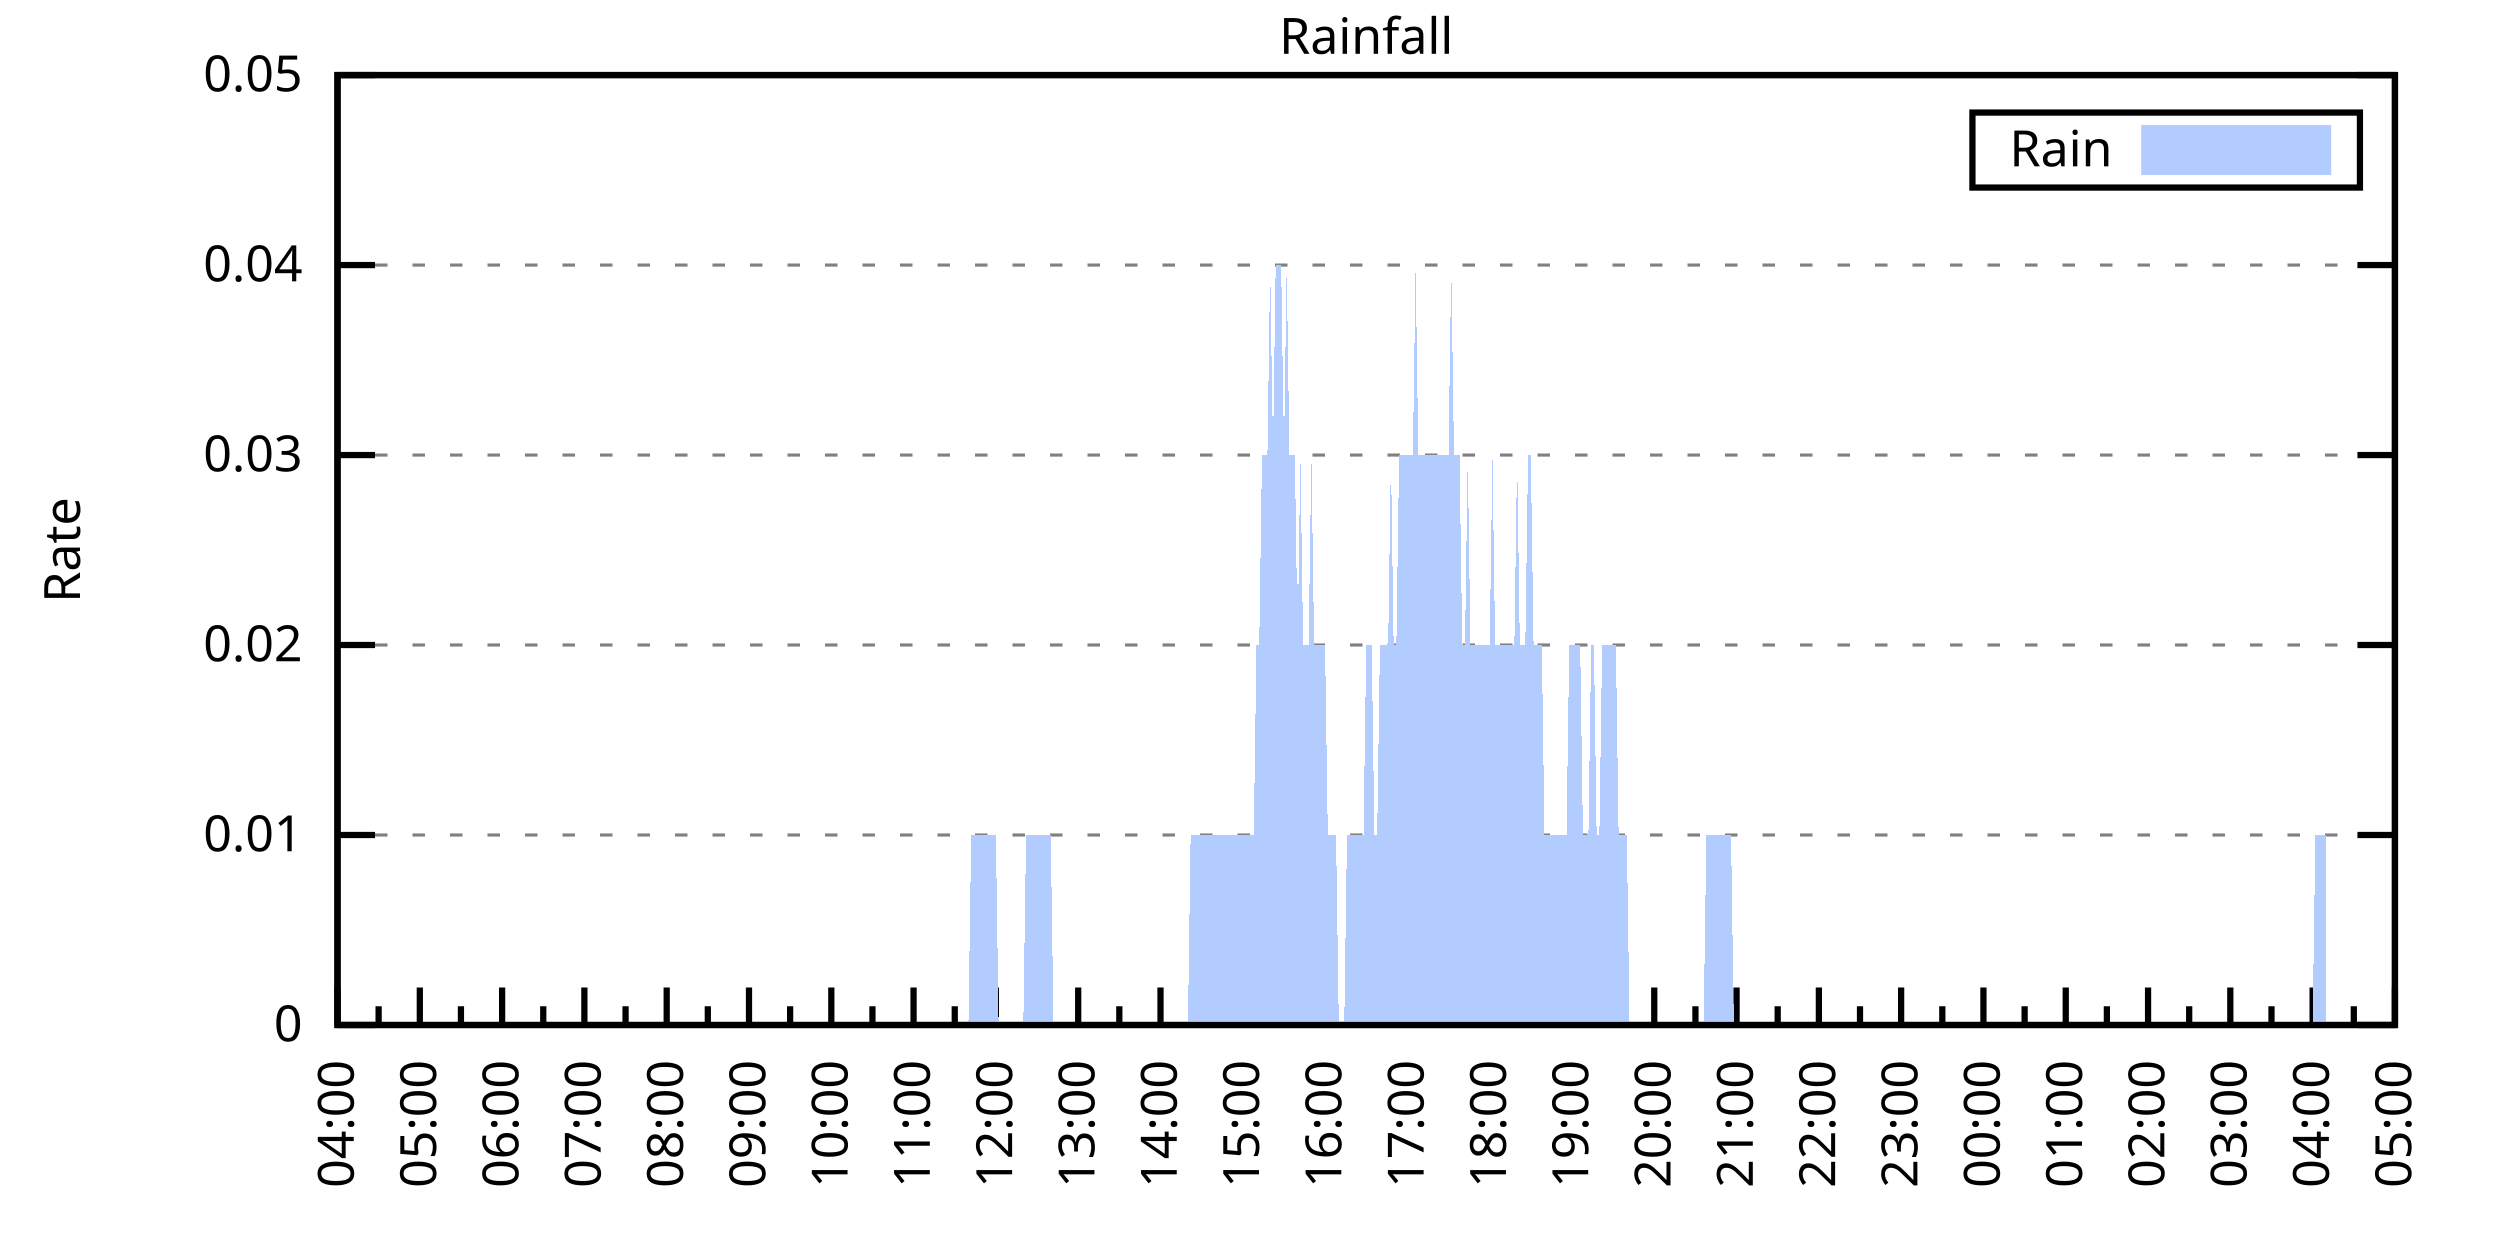
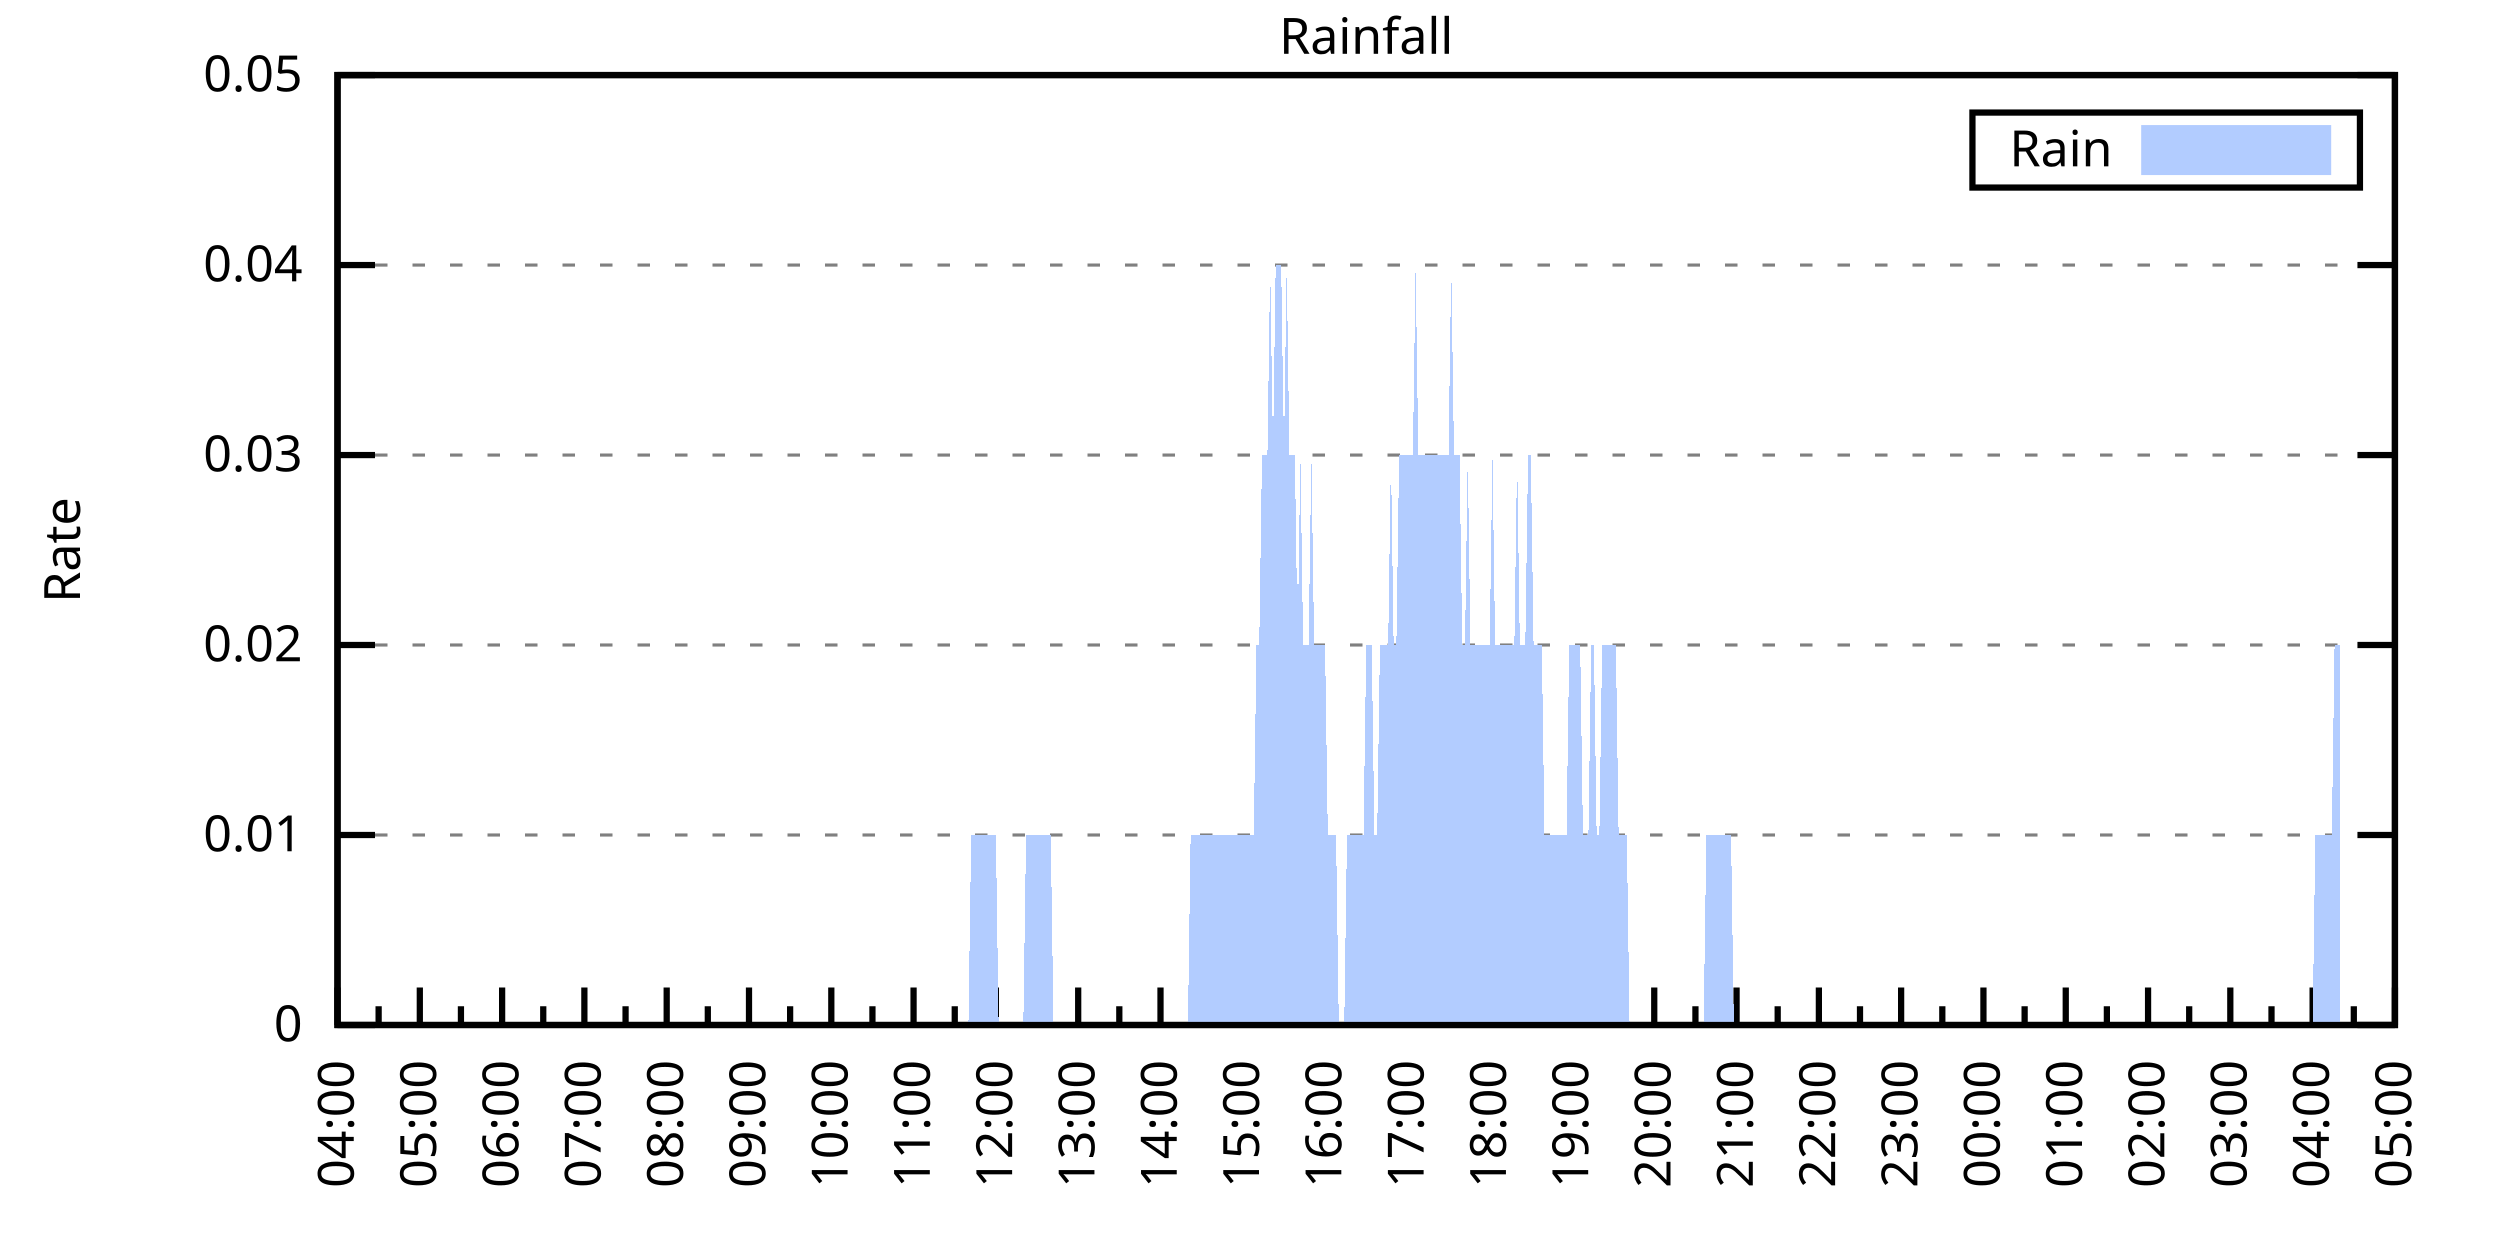
<svg xmlns="http://www.w3.org/2000/svg" xmlns:xlink="http://www.w3.org/1999/xlink" width="400" height="200" viewBox="0 0 400 200">
  <g id="gnuplot_canvas">
    <rect x="0" y="0" width="400" height="200" fill="none" />
    <defs>
      <circle id="gpDot" r="0.5" stroke-width="0.5" stroke="currentColor" />
      <path id="gpPt0" stroke-width="0.333" stroke="currentColor" d="M-1,0 h2 M0,-1 v2" />
      <path id="gpPt1" stroke-width="0.333" stroke="currentColor" d="M-1,-1 L1,1 M1,-1 L-1,1" />
      <path id="gpPt2" stroke-width="0.333" stroke="currentColor" d="M-1,0 L1,0 M0,-1 L0,1 M-1,-1 L1,1 M-1,1 L1,-1" />
      <rect id="gpPt3" stroke-width="0.333" stroke="currentColor" x="-1" y="-1" width="2" height="2" />
      <rect id="gpPt4" stroke-width="0.333" stroke="currentColor" fill="currentColor" x="-1" y="-1" width="2" height="2" />
      <circle id="gpPt5" stroke-width="0.333" stroke="currentColor" cx="0" cy="0" r="1" />
      <use xlink:href="#gpPt5" id="gpPt6" fill="currentColor" stroke="none" />
      <path id="gpPt7" stroke-width="0.333" stroke="currentColor" d="M0,-1.33 L-1.33,0.67 L1.33,0.67 z" />
      <use xlink:href="#gpPt7" id="gpPt8" fill="currentColor" stroke="none" />
      <use xlink:href="#gpPt7" id="gpPt9" stroke="currentColor" transform="rotate(180)" />
      <use xlink:href="#gpPt9" id="gpPt10" fill="currentColor" stroke="none" />
      <use xlink:href="#gpPt3" id="gpPt11" stroke="currentColor" transform="rotate(45)" />
      <use xlink:href="#gpPt11" id="gpPt12" fill="currentColor" stroke="none" />
      <path id="gpPt13" stroke-width="0.333" stroke="currentColor" d="M0,1.330 L1.265,0.411 L0.782,-1.067 L-0.782,-1.076 L-1.265,0.411 z" />
      <use xlink:href="#gpPt13" id="gpPt14" fill="currentColor" stroke="none" />
      <filter id="textbox" filterUnits="objectBoundingBox" x="0" y="0" height="1" width="1">
        <feFlood flood-color="white" flood-opacity="1" result="bgnd" />
        <feComposite in="SourceGraphic" in2="bgnd" operator="atop" />
      </filter>
      <filter id="greybox" filterUnits="objectBoundingBox" x="0" y="0" height="1" width="1">
        <feFlood flood-color="lightgrey" flood-opacity="1" result="grey" />
        <feComposite in="SourceGraphic" in2="grey" operator="atop" />
      </filter>
    </defs>
    <g fill="none" color="white" stroke="currentColor" stroke-width="1.00" stroke-linecap="butt" stroke-linejoin="miter">
</g>
    <g fill="none" color="black" stroke="currentColor" stroke-width="1.00" stroke-linecap="butt" stroke-linejoin="miter">
      <g stroke="none" shape-rendering="crispEdges">
        <polygon fill="rgb(255, 255, 255)" points="54.00,164.00 383.18,164.00 383.18,12.02 54.00,12.02 " />
      </g>
    </g>
    <g fill="none" color="black" stroke="currentColor" stroke-width="1.00" stroke-linecap="butt" stroke-linejoin="miter">
</g>
    <g fill="none" color="black" stroke="black" stroke-width="0.50" stroke-linecap="butt" stroke-linejoin="miter">
</g>
    <g fill="none" color="gray" stroke="currentColor" stroke-width="0.50" stroke-linecap="butt" stroke-linejoin="miter">
      <path stroke="gray" stroke-dasharray="2,4" class="gridline" d="M54.00,164.00 L383.19,164.00  " />
    </g>
    <g fill="none" color="gray" stroke="gray" stroke-width="1.00" stroke-linecap="butt" stroke-linejoin="miter">
</g>
    <g fill="none" color="black" stroke="currentColor" stroke-width="1.00" stroke-linecap="butt" stroke-linejoin="miter">
      <path stroke="black" d="M54.00,164.00 L60.00,164.00 M383.19,164.00 L377.19,164.00  " />
      <g transform="translate(48.40,166.60)" stroke="none" fill="black" font-family="Sans" font-size="8.00" text-anchor="end">
        <text>
          <tspan font-family="Sans"> 0</tspan>
        </text>
      </g>
    </g>
    <g fill="none" color="black" stroke="currentColor" stroke-width="1.00" stroke-linecap="butt" stroke-linejoin="miter">
</g>
    <g fill="none" color="black" stroke="black" stroke-width="0.50" stroke-linecap="butt" stroke-linejoin="miter">
</g>
    <g fill="none" color="gray" stroke="currentColor" stroke-width="0.50" stroke-linecap="butt" stroke-linejoin="miter">
      <path stroke="gray" stroke-dasharray="2,4" class="gridline" d="M54.00,133.60 L383.19,133.60  " />
    </g>
    <g fill="none" color="gray" stroke="gray" stroke-width="1.00" stroke-linecap="butt" stroke-linejoin="miter">
</g>
    <g fill="none" color="black" stroke="currentColor" stroke-width="1.00" stroke-linecap="butt" stroke-linejoin="miter">
      <path stroke="black" d="M54.00,133.60 L60.00,133.60 M383.19,133.60 L377.19,133.60  " />
      <g transform="translate(48.40,136.20)" stroke="none" fill="black" font-family="Sans" font-size="8.00" text-anchor="end">
        <text>
          <tspan font-family="Sans"> 0.01</tspan>
        </text>
      </g>
    </g>
    <g fill="none" color="black" stroke="currentColor" stroke-width="1.00" stroke-linecap="butt" stroke-linejoin="miter">
</g>
    <g fill="none" color="black" stroke="black" stroke-width="0.50" stroke-linecap="butt" stroke-linejoin="miter">
</g>
    <g fill="none" color="gray" stroke="currentColor" stroke-width="0.50" stroke-linecap="butt" stroke-linejoin="miter">
      <path stroke="gray" stroke-dasharray="2,4" class="gridline" d="M54.00,103.20 L383.19,103.20  " />
    </g>
    <g fill="none" color="gray" stroke="gray" stroke-width="1.00" stroke-linecap="butt" stroke-linejoin="miter">
</g>
    <g fill="none" color="black" stroke="currentColor" stroke-width="1.00" stroke-linecap="butt" stroke-linejoin="miter">
      <path stroke="black" d="M54.00,103.20 L60.00,103.20 M383.19,103.20 L377.19,103.20  " />
      <g transform="translate(48.40,105.80)" stroke="none" fill="black" font-family="Sans" font-size="8.00" text-anchor="end">
        <text>
          <tspan font-family="Sans"> 0.02</tspan>
        </text>
      </g>
    </g>
    <g fill="none" color="black" stroke="currentColor" stroke-width="1.00" stroke-linecap="butt" stroke-linejoin="miter">
</g>
    <g fill="none" color="black" stroke="black" stroke-width="0.50" stroke-linecap="butt" stroke-linejoin="miter">
</g>
    <g fill="none" color="gray" stroke="currentColor" stroke-width="0.50" stroke-linecap="butt" stroke-linejoin="miter">
      <path stroke="gray" stroke-dasharray="2,4" class="gridline" d="M54.00,72.81 L383.19,72.81  " />
    </g>
    <g fill="none" color="gray" stroke="gray" stroke-width="1.00" stroke-linecap="butt" stroke-linejoin="miter">
</g>
    <g fill="none" color="black" stroke="currentColor" stroke-width="1.00" stroke-linecap="butt" stroke-linejoin="miter">
      <path stroke="black" d="M54.00,72.81 L60.00,72.81 M383.19,72.81 L377.19,72.81  " />
      <g transform="translate(48.40,75.41)" stroke="none" fill="black" font-family="Sans" font-size="8.00" text-anchor="end">
        <text>
          <tspan font-family="Sans"> 0.03</tspan>
        </text>
      </g>
    </g>
    <g fill="none" color="black" stroke="currentColor" stroke-width="1.00" stroke-linecap="butt" stroke-linejoin="miter">
</g>
    <g fill="none" color="black" stroke="black" stroke-width="0.50" stroke-linecap="butt" stroke-linejoin="miter">
</g>
    <g fill="none" color="gray" stroke="currentColor" stroke-width="0.50" stroke-linecap="butt" stroke-linejoin="miter">
      <path stroke="gray" stroke-dasharray="2,4" class="gridline" d="M54.00,42.41 L383.19,42.41  " />
    </g>
    <g fill="none" color="gray" stroke="gray" stroke-width="1.00" stroke-linecap="butt" stroke-linejoin="miter">
</g>
    <g fill="none" color="black" stroke="currentColor" stroke-width="1.00" stroke-linecap="butt" stroke-linejoin="miter">
      <path stroke="black" d="M54.00,42.41 L60.00,42.41 M383.19,42.41 L377.19,42.41  " />
      <g transform="translate(48.40,45.01)" stroke="none" fill="black" font-family="Sans" font-size="8.00" text-anchor="end">
        <text>
          <tspan font-family="Sans"> 0.04</tspan>
        </text>
      </g>
    </g>
    <g fill="none" color="black" stroke="currentColor" stroke-width="1.00" stroke-linecap="butt" stroke-linejoin="miter">
</g>
    <g fill="none" color="black" stroke="black" stroke-width="0.50" stroke-linecap="butt" stroke-linejoin="miter">
</g>
    <g fill="none" color="gray" stroke="currentColor" stroke-width="0.50" stroke-linecap="butt" stroke-linejoin="miter">
      <path stroke="gray" stroke-dasharray="2,4" class="gridline" d="M54.00,12.01 L383.19,12.01  " />
    </g>
    <g fill="none" color="gray" stroke="gray" stroke-width="1.00" stroke-linecap="butt" stroke-linejoin="miter">
</g>
    <g fill="none" color="black" stroke="currentColor" stroke-width="1.00" stroke-linecap="butt" stroke-linejoin="miter">
      <path stroke="black" d="M54.00,12.01 L60.00,12.01 M383.19,12.01 L377.19,12.01  " />
      <g transform="translate(48.40,14.61)" stroke="none" fill="black" font-family="Sans" font-size="8.00" text-anchor="end">
        <text>
          <tspan font-family="Sans"> 0.05</tspan>
        </text>
      </g>
    </g>
    <g fill="none" color="black" stroke="currentColor" stroke-width="1.00" stroke-linecap="butt" stroke-linejoin="miter">
      <path stroke="black" d="M54.00,164.00 L54.00,158.00  " />
      <g transform="translate(56.60,169.60) rotate(270)" stroke="none" fill="black" font-family="Sans" font-size="8.00" text-anchor="end">
        <text>
          <tspan font-family="Sans">04:00</tspan>
        </text>
      </g>
    </g>
    <g fill="none" color="black" stroke="currentColor" stroke-width="1.00" stroke-linecap="butt" stroke-linejoin="miter">
      <path stroke="black" d="M60.58,164.00 L60.58,161.00 M67.17,164.00 L67.17,158.00  " />
      <g transform="translate(69.77,169.60) rotate(270)" stroke="none" fill="black" font-family="Sans" font-size="8.00" text-anchor="end">
        <text>
          <tspan font-family="Sans">05:00</tspan>
        </text>
      </g>
    </g>
    <g fill="none" color="black" stroke="currentColor" stroke-width="1.00" stroke-linecap="butt" stroke-linejoin="miter">
      <path stroke="black" d="M73.75,164.00 L73.75,161.00 M80.34,164.00 L80.34,158.00  " />
      <g transform="translate(82.94,169.60) rotate(270)" stroke="none" fill="black" font-family="Sans" font-size="8.00" text-anchor="end">
        <text>
          <tspan font-family="Sans">06:00</tspan>
        </text>
      </g>
    </g>
    <g fill="none" color="black" stroke="currentColor" stroke-width="1.00" stroke-linecap="butt" stroke-linejoin="miter">
      <path stroke="black" d="M86.92,164.00 L86.92,161.00 M93.50,164.00 L93.50,158.00  " />
      <g transform="translate(96.10,169.60) rotate(270)" stroke="none" fill="black" font-family="Sans" font-size="8.00" text-anchor="end">
        <text>
          <tspan font-family="Sans">07:00</tspan>
        </text>
      </g>
    </g>
    <g fill="none" color="black" stroke="currentColor" stroke-width="1.00" stroke-linecap="butt" stroke-linejoin="miter">
      <path stroke="black" d="M100.09,164.00 L100.09,161.00 M106.67,164.00 L106.67,158.00  " />
      <g transform="translate(109.27,169.60) rotate(270)" stroke="none" fill="black" font-family="Sans" font-size="8.00" text-anchor="end">
        <text>
          <tspan font-family="Sans">08:00</tspan>
        </text>
      </g>
    </g>
    <g fill="none" color="black" stroke="currentColor" stroke-width="1.00" stroke-linecap="butt" stroke-linejoin="miter">
      <path stroke="black" d="M113.25,164.00 L113.25,161.00 M119.84,164.00 L119.84,158.00  " />
      <g transform="translate(122.44,169.60) rotate(270)" stroke="none" fill="black" font-family="Sans" font-size="8.00" text-anchor="end">
        <text>
          <tspan font-family="Sans">09:00</tspan>
        </text>
      </g>
    </g>
    <g fill="none" color="black" stroke="currentColor" stroke-width="1.00" stroke-linecap="butt" stroke-linejoin="miter">
      <path stroke="black" d="M126.42,164.00 L126.42,161.00 M133.01,164.00 L133.01,158.00  " />
      <g transform="translate(135.61,169.60) rotate(270)" stroke="none" fill="black" font-family="Sans" font-size="8.00" text-anchor="end">
        <text>
          <tspan font-family="Sans">10:00</tspan>
        </text>
      </g>
    </g>
    <g fill="none" color="black" stroke="currentColor" stroke-width="1.00" stroke-linecap="butt" stroke-linejoin="miter">
      <path stroke="black" d="M139.59,164.00 L139.59,161.00 M146.17,164.00 L146.17,158.00  " />
      <g transform="translate(148.77,169.60) rotate(270)" stroke="none" fill="black" font-family="Sans" font-size="8.00" text-anchor="end">
        <text>
          <tspan font-family="Sans">11:00</tspan>
        </text>
      </g>
    </g>
    <g fill="none" color="black" stroke="currentColor" stroke-width="1.00" stroke-linecap="butt" stroke-linejoin="miter">
      <path stroke="black" d="M152.76,164.00 L152.76,161.00 M159.34,164.00 L159.34,158.00  " />
      <g transform="translate(161.94,169.60) rotate(270)" stroke="none" fill="black" font-family="Sans" font-size="8.00" text-anchor="end">
        <text>
          <tspan font-family="Sans">12:00</tspan>
        </text>
      </g>
    </g>
    <g fill="none" color="black" stroke="currentColor" stroke-width="1.00" stroke-linecap="butt" stroke-linejoin="miter">
      <path stroke="black" d="M165.92,164.00 L165.92,161.00 M172.51,164.00 L172.51,158.00  " />
      <g transform="translate(175.11,169.60) rotate(270)" stroke="none" fill="black" font-family="Sans" font-size="8.00" text-anchor="end">
        <text>
          <tspan font-family="Sans">13:00</tspan>
        </text>
      </g>
    </g>
    <g fill="none" color="black" stroke="currentColor" stroke-width="1.00" stroke-linecap="butt" stroke-linejoin="miter">
      <path stroke="black" d="M179.09,164.00 L179.09,161.00 M185.68,164.00 L185.68,158.00  " />
      <g transform="translate(188.28,169.60) rotate(270)" stroke="none" fill="black" font-family="Sans" font-size="8.00" text-anchor="end">
        <text>
          <tspan font-family="Sans">14:00</tspan>
        </text>
      </g>
    </g>
    <g fill="none" color="black" stroke="currentColor" stroke-width="1.00" stroke-linecap="butt" stroke-linejoin="miter">
      <path stroke="black" d="M192.26,164.00 L192.26,161.00 M198.84,164.00 L198.84,158.00  " />
      <g transform="translate(201.44,169.60) rotate(270)" stroke="none" fill="black" font-family="Sans" font-size="8.00" text-anchor="end">
        <text>
          <tspan font-family="Sans">15:00</tspan>
        </text>
      </g>
    </g>
    <g fill="none" color="black" stroke="currentColor" stroke-width="1.00" stroke-linecap="butt" stroke-linejoin="miter">
      <path stroke="black" d="M205.43,164.00 L205.43,161.00 M212.01,164.00 L212.01,158.00  " />
      <g transform="translate(214.61,169.60) rotate(270)" stroke="none" fill="black" font-family="Sans" font-size="8.00" text-anchor="end">
        <text>
          <tspan font-family="Sans">16:00</tspan>
        </text>
      </g>
    </g>
    <g fill="none" color="black" stroke="currentColor" stroke-width="1.00" stroke-linecap="butt" stroke-linejoin="miter">
      <path stroke="black" d="M218.60,164.00 L218.60,161.00 M225.18,164.00 L225.18,158.00  " />
      <g transform="translate(227.78,169.60) rotate(270)" stroke="none" fill="black" font-family="Sans" font-size="8.00" text-anchor="end">
        <text>
          <tspan font-family="Sans">17:00</tspan>
        </text>
      </g>
    </g>
    <g fill="none" color="black" stroke="currentColor" stroke-width="1.00" stroke-linecap="butt" stroke-linejoin="miter">
      <path stroke="black" d="M231.76,164.00 L231.76,161.00 M238.35,164.00 L238.35,158.00  " />
      <g transform="translate(240.95,169.60) rotate(270)" stroke="none" fill="black" font-family="Sans" font-size="8.00" text-anchor="end">
        <text>
          <tspan font-family="Sans">18:00</tspan>
        </text>
      </g>
    </g>
    <g fill="none" color="black" stroke="currentColor" stroke-width="1.00" stroke-linecap="butt" stroke-linejoin="miter">
      <path stroke="black" d="M244.93,164.00 L244.93,161.00 M251.51,164.00 L251.51,158.00  " />
      <g transform="translate(254.11,169.60) rotate(270)" stroke="none" fill="black" font-family="Sans" font-size="8.00" text-anchor="end">
        <text>
          <tspan font-family="Sans">19:00</tspan>
        </text>
      </g>
    </g>
    <g fill="none" color="black" stroke="currentColor" stroke-width="1.00" stroke-linecap="butt" stroke-linejoin="miter">
      <path stroke="black" d="M258.10,164.00 L258.10,161.00 M264.68,164.00 L264.68,158.00  " />
      <g transform="translate(267.28,169.60) rotate(270)" stroke="none" fill="black" font-family="Sans" font-size="8.00" text-anchor="end">
        <text>
          <tspan font-family="Sans">20:00</tspan>
        </text>
      </g>
    </g>
    <g fill="none" color="black" stroke="currentColor" stroke-width="1.00" stroke-linecap="butt" stroke-linejoin="miter">
      <path stroke="black" d="M271.27,164.00 L271.27,161.00 M277.85,164.00 L277.85,158.00  " />
      <g transform="translate(280.45,169.60) rotate(270)" stroke="none" fill="black" font-family="Sans" font-size="8.00" text-anchor="end">
        <text>
          <tspan font-family="Sans">21:00</tspan>
        </text>
      </g>
    </g>
    <g fill="none" color="black" stroke="currentColor" stroke-width="1.00" stroke-linecap="butt" stroke-linejoin="miter">
      <path stroke="black" d="M284.43,164.00 L284.43,161.00 M291.02,164.00 L291.02,158.00  " />
      <g transform="translate(293.62,169.60) rotate(270)" stroke="none" fill="black" font-family="Sans" font-size="8.00" text-anchor="end">
        <text>
          <tspan font-family="Sans">22:00</tspan>
        </text>
      </g>
    </g>
    <g fill="none" color="black" stroke="currentColor" stroke-width="1.00" stroke-linecap="butt" stroke-linejoin="miter">
      <path stroke="black" d="M297.60,164.00 L297.60,161.00 M304.18,164.00 L304.18,158.00  " />
      <g transform="translate(306.78,169.60) rotate(270)" stroke="none" fill="black" font-family="Sans" font-size="8.00" text-anchor="end">
        <text>
          <tspan font-family="Sans">23:00</tspan>
        </text>
      </g>
    </g>
    <g fill="none" color="black" stroke="currentColor" stroke-width="1.00" stroke-linecap="butt" stroke-linejoin="miter">
      <path stroke="black" d="M310.77,164.00 L310.77,161.00 M317.35,164.00 L317.35,158.00  " />
      <g transform="translate(319.95,169.60) rotate(270)" stroke="none" fill="black" font-family="Sans" font-size="8.00" text-anchor="end">
        <text>
          <tspan font-family="Sans">00:00</tspan>
        </text>
      </g>
    </g>
    <g fill="none" color="black" stroke="currentColor" stroke-width="1.00" stroke-linecap="butt" stroke-linejoin="miter">
      <path stroke="black" d="M323.94,164.00 L323.94,161.00 M330.52,164.00 L330.52,158.00  " />
      <g transform="translate(333.12,169.60) rotate(270)" stroke="none" fill="black" font-family="Sans" font-size="8.00" text-anchor="end">
        <text>
          <tspan font-family="Sans">01:00</tspan>
        </text>
      </g>
    </g>
    <g fill="none" color="black" stroke="currentColor" stroke-width="1.00" stroke-linecap="butt" stroke-linejoin="miter">
      <path stroke="black" d="M337.10,164.00 L337.10,161.00 M343.69,164.00 L343.69,158.00  " />
      <g transform="translate(346.29,169.60) rotate(270)" stroke="none" fill="black" font-family="Sans" font-size="8.00" text-anchor="end">
        <text>
          <tspan font-family="Sans">02:00</tspan>
        </text>
      </g>
    </g>
    <g fill="none" color="black" stroke="currentColor" stroke-width="1.00" stroke-linecap="butt" stroke-linejoin="miter">
      <path stroke="black" d="M350.27,164.00 L350.27,161.00 M356.85,164.00 L356.85,158.00  " />
      <g transform="translate(359.45,169.60) rotate(270)" stroke="none" fill="black" font-family="Sans" font-size="8.00" text-anchor="end">
        <text>
          <tspan font-family="Sans">03:00</tspan>
        </text>
      </g>
    </g>
    <g fill="none" color="black" stroke="currentColor" stroke-width="1.00" stroke-linecap="butt" stroke-linejoin="miter">
      <path stroke="black" d="M363.44,164.00 L363.44,161.00 M370.02,164.00 L370.02,158.00  " />
      <g transform="translate(372.62,169.60) rotate(270)" stroke="none" fill="black" font-family="Sans" font-size="8.00" text-anchor="end">
        <text>
          <tspan font-family="Sans">04:00</tspan>
        </text>
      </g>
    </g>
    <g fill="none" color="black" stroke="currentColor" stroke-width="1.00" stroke-linecap="butt" stroke-linejoin="miter">
      <path stroke="black" d="M376.61,164.00 L376.61,161.00 M383.19,164.00 L383.19,158.00  " />
      <g transform="translate(385.79,169.60) rotate(270)" stroke="none" fill="black" font-family="Sans" font-size="8.00" text-anchor="end">
        <text>
          <tspan font-family="Sans">05:00</tspan>
        </text>
      </g>
    </g>
    <g fill="none" color="black" stroke="currentColor" stroke-width="1.00" stroke-linecap="butt" stroke-linejoin="miter">
</g>
    <g fill="none" color="black" stroke="currentColor" stroke-width="1.00" stroke-linecap="butt" stroke-linejoin="miter">
      <path stroke="black" d="M54.00,12.01 L54.00,164.00 L383.19,164.00 L383.19,12.01 L54.00,12.01 Z  " />
    </g>
    <g fill="none" color="black" stroke="currentColor" stroke-width="1.00" stroke-linecap="butt" stroke-linejoin="miter">
      <g transform="translate(12.80,88.01) rotate(270)" stroke="none" fill="black" font-family="Sans" font-size="8.00" text-anchor="middle">
        <text>
          <tspan font-family="Sans">Rate</tspan>
        </text>
      </g>
    </g>
    <g fill="none" color="black" stroke="currentColor" stroke-width="1.00" stroke-linecap="butt" stroke-linejoin="miter">
</g>
    <g fill="none" color="black" stroke="currentColor" stroke-width="1.00" stroke-linecap="butt" stroke-linejoin="miter">
      <path stroke="black" d="M315.59,30.01 L315.59,18.01 L377.59,18.01 L377.59,30.01 L315.59,30.01 Z  " />
    </g>
    <g id="Rainfall_plot_1">
      <g fill="none" color="white" stroke="black" stroke-width="2.00" stroke-linecap="butt" stroke-linejoin="miter">
</g>
      <g fill="none" color="black" stroke="currentColor" stroke-width="2.00" stroke-linecap="butt" stroke-linejoin="miter">
        <g transform="translate(337.99,26.61)" stroke="none" fill="black" font-family="Sans" font-size="8.00" text-anchor="end">
          <text>
            <tspan font-family="Sans">Rain</tspan>
          </text>
        </g>
      </g>
      <g fill="none" color="black" stroke="currentColor" stroke-width="2.00" stroke-linecap="butt" stroke-linejoin="miter">
        <g stroke="none" shape-rendering="crispEdges">
          <polygon fill="rgb(178, 204, 255)" points="343.59,27.01 371.99,27.01 371.99,21.01 343.59,21.01 " />
        </g>
        <path stroke="rgb(178, 204, 255)" d="M343.59,27.01 L371.99,27.01 L371.99,21.01 L343.59,21.01 L343.59,27.01 Z  " />
      </g>
      <g fill="none" color="black" stroke="currentColor" stroke-width="2.00" stroke-linecap="butt" stroke-linejoin="miter">
        <g stroke="none" shape-rendering="crispEdges">
-           <polygon fill="rgb(178, 204, 255)" points="56.63,164.00 57.07,164.00 57.51,164.00 57.95,164.00 58.39,164.00 58.83,164.00 59.27,164.00 59.71,164.00 60.14,164.00 60.58,164.00 61.02,164.00 61.46,164.00 61.90,164.00 62.34,164.00 62.78,164.00 63.22,164.00 63.66,164.00 64.10,164.00 64.53,164.00 64.97,164.00 65.41,164.00 65.85,164.00 66.29,164.00 66.73,164.00 67.17,164.00 67.61,164.00 68.05,164.00 68.48,164.00 68.92,164.00 69.36,164.00 69.80,164.00 70.24,164.00 70.68,164.00 71.12,164.00 71.56,164.00 72.00,164.00 72.43,164.00 72.87,164.00 73.31,164.00 73.75,164.00 74.19,164.00 74.63,164.00 75.07,164.00 75.51,164.00 75.95,164.00 76.38,164.00 76.82,164.00 77.26,164.00 77.70,164.00 78.14,164.00 78.58,164.00 79.02,164.00 79.46,164.00 79.90,164.00 80.34,164.00 80.77,164.00 81.21,164.00 81.65,164.00 82.09,164.00 82.53,164.00 82.97,164.00 83.41,164.00 83.85,164.00 84.29,164.00 84.72,164.00 85.16,164.00 85.60,164.00 86.04,164.00 86.48,164.00 86.92,164.00 87.36,164.00 87.80,164.00 88.24,164.00 88.67,164.00 89.11,164.00 89.55,164.00 89.99,164.00 90.43,164.00 90.87,164.00 91.31,164.00 91.75,164.00 92.19,164.00 92.62,164.00 93.06,164.00 93.50,164.00 93.94,164.00 94.38,164.00 94.82,164.00 95.26,164.00 95.70,164.00 96.14,164.00 96.58,164.00 97.01,164.00 97.45,164.00 97.89,164.00 98.33,164.00 98.77,164.00 99.21,164.00 99.65,164.00 100.09,164.00 100.53,164.00 100.96,164.00 101.40,164.00 101.84,164.00 102.28,164.00 102.72,164.00 103.16,164.00 103.60,164.00 104.04,164.00 104.48,164.00 104.91,164.00 105.35,164.00 105.79,164.00 106.23,164.00 106.67,164.00 107.11,164.00 107.55,164.00 107.99,164.00 108.43,164.00 108.87,164.00 109.30,164.00 109.74,164.00 110.18,164.00 110.62,164.00 111.06,164.00 111.50,164.00 111.94,164.00 112.38,164.00 112.82,164.00 113.25,164.00 113.69,164.00 114.13,164.00 114.57,164.00 115.01,164.00 115.45,164.00 115.89,164.00 116.33,164.00 116.77,164.00 117.20,164.00 117.64,164.00 118.08,164.00 118.52,164.00 118.96,164.00 119.40,164.00 119.84,164.00 120.28,164.00 120.72,164.00 121.15,164.00 121.59,164.00 122.03,164.00 122.47,164.00 122.91,164.00 123.35,164.00 123.79,164.00 124.23,164.00 124.67,164.00 125.11,164.00 125.54,164.00 125.98,164.00 126.42,164.00 126.86,164.00 127.30,164.00 127.74,164.00 128.18,164.00 128.62,164.00 129.06,164.00 129.49,164.00 129.93,164.00 130.37,164.00 130.81,164.00 131.25,164.00 131.69,164.00 132.13,164.00 132.57,164.00 133.01,164.00 133.44,164.00 133.88,164.00 134.32,164.00 134.76,164.00 135.20,164.00 135.64,164.00 136.08,164.00 136.52,164.00 136.96,164.00 137.39,164.00 137.83,164.00 138.27,164.00 138.71,164.00 139.15,164.00 139.59,164.00 140.03,164.00 140.47,164.00 140.91,164.00 141.35,164.00 141.78,164.00 142.22,164.00 142.66,164.00 143.10,164.00 143.54,164.00 143.98,164.00 144.42,164.00 144.86,164.00 145.30,164.00 145.73,164.00 146.17,164.00 146.61,164.00 147.05,164.00 147.49,164.00 147.93,164.00 148.37,164.00 148.81,164.00 149.25,164.00 149.68,164.00 150.12,164.00 150.56,164.00 151.00,164.00 151.44,164.00 151.88,164.00 152.32,164.00 152.76,164.00 153.20,164.00 153.63,164.00 154.07,164.00 154.51,164.00 154.95,164.00 155.39,133.60 155.83,133.60 156.27,133.60 156.71,133.60 157.15,133.60 157.59,133.60 158.02,133.60 158.46,133.60 158.90,133.60 159.34,133.60 159.78,164.00 160.22,164.00 160.66,164.00 161.10,164.00 161.54,164.00 161.97,164.00 162.41,164.00 162.85,164.00 163.29,164.00 163.73,164.00 164.17,133.60 164.61,133.60 165.05,133.60 165.49,133.60 165.92,133.60 166.36,133.60 166.80,133.60 167.24,133.60 167.68,133.60 168.12,133.60 168.56,164.00 169.00,164.00 169.44,164.00 169.87,164.00 170.31,164.00 170.75,164.00 171.19,164.00 171.63,164.00 172.07,164.00 172.51,164.00 172.95,164.00 173.39,164.00 173.83,164.00 174.26,164.00 174.70,164.00 175.14,164.00 175.58,164.00 176.02,164.00 176.46,164.00 176.90,164.00 177.34,164.00 177.78,164.00 178.21,164.00 178.65,164.00 179.09,164.00 179.53,164.00 179.97,164.00 180.41,164.00 180.85,164.00 181.29,164.00 181.73,164.00 182.16,164.00 182.60,164.00 183.04,164.00 183.48,164.00 183.92,164.00 184.36,164.00 184.80,164.00 185.24,164.00 185.68,164.00 186.11,164.00 186.55,164.00 186.99,164.00 187.43,164.00 187.87,164.00 188.31,164.00 188.75,164.00 189.19,164.00 189.63,164.00 190.07,164.00 190.50,133.60 190.94,133.60 191.38,133.60 191.82,133.60 192.26,133.60 192.70,133.60 193.14,133.60 193.58,133.60 194.02,133.60 194.45,133.60 194.89,133.60 195.33,133.60 195.77,133.60 196.21,133.60 196.65,133.60 197.09,133.60 197.53,133.60 197.97,133.60 198.40,133.60 198.84,133.60 199.28,133.60 199.72,133.60 200.16,133.60 200.60,133.60 201.04,103.20 201.48,103.20 201.92,72.81 202.35,72.81 202.79,72.81 203.23,42.41 203.67,72.81 204.11,42.41 204.55,42.41 204.99,42.41 205.43,72.81 205.87,42.41 206.31,72.81 206.74,72.81 207.18,72.81 207.62,103.20 208.06,72.81 208.50,103.20 208.94,103.20 209.38,103.20 209.82,72.81 210.26,103.20 210.69,103.20 211.13,103.20 211.57,103.20 212.01,103.20 212.45,133.60 212.89,133.60 213.33,133.60 213.77,133.60 214.21,164.00 214.64,164.00 215.08,164.00 215.52,133.60 215.96,133.60 216.40,133.60 216.84,133.60 217.28,133.60 217.72,133.60 218.16,133.60 218.60,103.20 219.03,103.20 219.47,103.20 219.91,133.60 220.35,133.60 220.79,103.20 221.23,103.20 221.67,103.20 222.11,103.20 222.55,72.81 222.98,103.20 223.42,103.20 223.86,72.81 224.30,72.81 224.74,72.81 225.18,72.81 225.62,72.81 226.06,72.81 226.50,42.41 226.93,72.81 227.37,72.81 227.81,72.81 228.25,72.81 228.69,72.81 229.13,72.81 229.57,72.81 230.01,72.81 230.45,72.81 230.88,72.81 231.32,72.81 231.76,72.81 232.20,42.41 232.64,72.81 233.08,72.81 233.52,72.81 233.96,103.20 234.40,103.20 234.84,72.81 235.27,103.20 235.71,103.20 236.15,103.20 236.59,103.20 237.03,103.20 237.47,103.20 237.91,103.20 238.35,103.20 238.79,72.81 239.22,103.20 239.66,103.20 240.10,103.20 240.54,103.20 240.98,103.20 241.42,103.20 241.86,103.20 242.30,103.20 242.74,72.81 243.17,103.20 243.61,103.20 244.05,103.20 244.49,72.81 244.93,72.81 245.37,103.20 245.81,103.20 246.25,103.20 246.69,103.20 247.12,133.60 247.56,133.60 248.00,133.60 248.44,133.60 248.88,133.60 249.32,133.60 249.76,133.60 250.20,133.60 250.64,133.60 251.08,103.20 251.51,103.20 251.95,103.20 252.39,103.20 252.83,103.20 253.27,133.60 253.71,133.60 254.15,133.60 254.59,103.20 255.03,103.20 255.46,133.60 255.90,133.60 256.34,103.20 256.78,103.20 257.22,103.20 257.66,103.20 258.10,103.20 258.54,103.20 258.98,133.60 259.41,133.60 259.85,133.60 260.29,133.60 260.73,164.00 261.17,164.00 261.61,164.00 262.05,164.00 262.49,164.00 262.93,164.00 263.36,164.00 263.80,164.00 264.24,164.00 264.68,164.00 265.12,164.00 265.56,164.00 266.00,164.00 266.44,164.00 266.88,164.00 267.32,164.00 267.75,164.00 268.19,164.00 268.63,164.00 269.07,164.00 269.51,164.00 269.95,164.00 270.39,164.00 270.83,164.00 271.27,164.00 271.70,164.00 272.14,164.00 272.58,164.00 273.02,133.60 273.46,133.60 273.90,133.60 274.34,133.60 274.78,133.60 275.22,133.60 275.65,133.60 276.09,133.60 276.53,133.60 276.97,133.60 277.41,164.00 277.85,164.00 278.29,164.00 278.73,164.00 279.17,164.00 279.60,164.00 280.04,164.00 280.48,164.00 280.92,164.00 281.36,164.00 281.80,164.00 282.24,164.00 282.68,164.00 283.12,164.00 283.56,164.00 283.99,164.00 284.43,164.00 284.87,164.00 285.31,164.00 285.75,164.00 286.19,164.00 286.63,164.00 287.07,164.00 287.51,164.00 287.94,164.00 288.38,164.00 288.82,164.00 289.26,164.00 289.70,164.00 290.14,164.00 290.58,164.00 291.02,164.00 291.46,164.00 291.89,164.00 292.33,164.00 292.77,164.00 293.21,164.00 293.65,164.00 294.09,164.00 294.53,164.00 294.97,164.00 295.41,164.00 295.84,164.00 296.28,164.00 296.72,164.00 297.16,164.00 297.60,164.00 298.04,164.00 298.48,164.00 298.92,164.00 299.36,164.00 299.80,164.00 300.23,164.00 300.67,164.00 301.11,164.00 301.55,164.00 301.99,164.00 302.43,164.00 302.87,164.00 303.31,164.00 303.75,164.00 304.18,164.00 304.62,164.00 305.06,164.00 305.50,164.00 305.94,164.00 306.38,164.00 306.82,164.00 307.26,164.00 307.70,164.00 308.13,164.00 308.57,164.00 309.01,164.00 309.45,164.00 309.89,164.00 310.33,164.00 310.77,164.00 311.21,164.00 311.65,164.00 312.08,164.00 312.52,164.00 312.96,164.00 313.40,164.00 313.84,164.00 314.28,164.00 314.72,164.00 315.16,164.00 315.60,164.00 316.04,164.00 316.47,164.00 316.91,164.00 317.35,164.00 317.79,164.00 318.23,164.00 318.67,164.00 319.11,164.00 319.55,164.00 319.99,164.00 320.42,164.00 320.86,164.00 321.30,164.00 321.74,164.00 322.18,164.00 322.62,164.00 323.06,164.00 323.50,164.00 323.94,164.00 324.37,164.00 324.81,164.00 325.25,164.00 325.69,164.00 326.13,164.00 326.57,164.00 327.01,164.00 327.45,164.00 327.89,164.00 328.33,164.00 328.76,164.00 329.20,164.00 329.64,164.00 330.08,164.00 330.52,164.00 330.96,164.00 331.40,164.00 331.84,164.00 332.28,164.00 332.71,164.00 333.15,164.00 333.59,164.00 334.03,164.00 334.47,164.00 334.91,164.00 335.35,164.00 335.79,164.00 336.23,164.00 336.66,164.00 337.10,164.00 337.54,164.00 337.98,164.00 338.42,164.00 338.86,164.00 339.30,164.00 339.74,164.00 340.18,164.00 340.61,164.00 341.05,164.00 341.49,164.00 341.93,164.00 342.37,164.00 342.81,164.00 343.25,164.00 343.69,164.00 344.13,164.00 344.57,164.00 345.00,164.00 345.44,164.00 345.88,164.00 346.32,164.00 346.76,164.00 347.20,164.00 347.64,164.00 348.08,164.00 348.52,164.00 348.95,164.00 349.39,164.00 349.83,164.00 350.27,164.00 350.71,164.00 351.15,164.00 351.59,164.00 352.03,164.00 352.47,164.00 352.90,164.00 353.34,164.00 353.78,164.00 354.22,164.00 354.66,164.00 355.10,164.00 355.54,164.00 355.98,164.00 356.42,164.00 356.85,164.00 357.29,164.00 357.73,164.00 358.17,164.00 358.61,164.00 359.05,164.00 359.49,164.00 359.93,164.00 360.37,164.00 360.81,164.00 361.24,164.00 361.68,164.00 362.12,164.00 362.56,164.00 363.00,164.00 363.44,164.00 363.88,164.00 364.32,164.00 364.76,164.00 365.19,164.00 365.63,164.00 366.07,164.00 366.51,164.00 366.95,164.00 367.39,164.00 367.83,164.00 368.27,164.00 368.71,164.00 369.14,164.00 369.58,164.00 370.02,164.00 370.46,133.60 370.90,133.60 371.34,133.60 371.78,133.60 372.22,133.60 372.22,164.00 56.63,164.00 " />
+           <polygon fill="rgb(178, 204, 255)" points="58.83,164.00 59.27,164.00 59.71,164.00 60.14,164.00 60.58,164.00 61.02,164.00 61.46,164.00 61.90,164.00 62.34,164.00 62.78,164.00 63.22,164.00 63.66,164.00 64.10,164.00 64.53,164.00 64.97,164.00 65.41,164.00 65.85,164.00 66.29,164.00 66.73,164.00 67.17,164.00 67.61,164.00 68.05,164.00 68.48,164.00 68.92,164.00 69.36,164.00 69.80,164.00 70.24,164.00 70.68,164.00 71.12,164.00 71.56,164.00 72.00,164.00 72.43,164.00 72.87,164.00 73.31,164.00 73.75,164.00 74.19,164.00 74.63,164.00 75.07,164.00 75.51,164.00 75.95,164.00 76.38,164.00 76.82,164.00 77.26,164.00 77.70,164.00 78.14,164.00 78.58,164.00 79.02,164.00 79.46,164.00 79.90,164.00 80.34,164.00 80.77,164.00 81.21,164.00 81.65,164.00 82.09,164.00 82.53,164.00 82.97,164.00 83.41,164.00 83.85,164.00 84.29,164.00 84.72,164.00 85.16,164.00 85.60,164.00 86.04,164.00 86.48,164.00 86.92,164.00 87.36,164.00 87.80,164.00 88.24,164.00 88.67,164.00 89.11,164.00 89.55,164.00 89.99,164.00 90.43,164.00 90.87,164.00 91.31,164.00 91.75,164.00 92.19,164.00 92.62,164.00 93.06,164.00 93.50,164.00 93.94,164.00 94.38,164.00 94.82,164.00 95.26,164.00 95.70,164.00 96.14,164.00 96.58,164.00 97.01,164.00 97.45,164.00 97.89,164.00 98.33,164.00 98.77,164.00 99.21,164.00 99.65,164.00 100.09,164.00 100.53,164.00 100.96,164.00 101.40,164.00 101.84,164.00 102.28,164.00 102.72,164.00 103.16,164.00 103.60,164.00 104.04,164.00 104.48,164.00 104.91,164.00 105.35,164.00 105.79,164.00 106.23,164.00 106.67,164.00 107.11,164.00 107.55,164.00 107.99,164.00 108.43,164.00 108.87,164.00 109.30,164.00 109.74,164.00 110.18,164.00 110.62,164.00 111.06,164.00 111.50,164.00 111.94,164.00 112.38,164.00 112.82,164.00 113.25,164.00 113.69,164.00 114.13,164.00 114.57,164.00 115.01,164.00 115.45,164.00 115.89,164.00 116.33,164.00 116.77,164.00 117.20,164.00 117.64,164.00 118.08,164.00 118.52,164.00 118.96,164.00 119.40,164.00 119.84,164.00 120.28,164.00 120.72,164.00 121.15,164.00 121.59,164.00 122.03,164.00 122.47,164.00 122.91,164.00 123.35,164.00 123.79,164.00 124.23,164.00 124.67,164.00 125.11,164.00 125.54,164.00 125.98,164.00 126.42,164.00 126.86,164.00 127.30,164.00 127.74,164.00 128.18,164.00 128.62,164.00 129.06,164.00 129.49,164.00 129.93,164.00 130.37,164.00 130.81,164.00 131.25,164.00 131.69,164.00 132.13,164.00 132.57,164.00 133.01,164.00 133.44,164.00 133.88,164.00 134.32,164.00 134.76,164.00 135.20,164.00 135.64,164.00 136.08,164.00 136.52,164.00 136.96,164.00 137.39,164.00 137.83,164.00 138.27,164.00 138.71,164.00 139.15,164.00 139.59,164.00 140.03,164.00 140.47,164.00 140.91,164.00 141.35,164.00 141.78,164.00 142.22,164.00 142.66,164.00 143.10,164.00 143.54,164.00 143.98,164.00 144.42,164.00 144.86,164.00 145.30,164.00 145.73,164.00 146.17,164.00 146.61,164.00 147.05,164.00 147.49,164.00 147.93,164.00 148.37,164.00 148.81,164.00 149.25,164.00 149.68,164.00 150.12,164.00 150.56,164.00 151.00,164.00 151.44,164.00 151.88,164.00 152.32,164.00 152.76,164.00 153.20,164.00 153.63,164.00 154.07,164.00 154.51,164.00 154.95,164.00 155.39,133.60 155.83,133.60 156.27,133.60 156.71,133.60 157.15,133.60 157.59,133.60 158.02,133.60 158.46,133.60 158.90,133.60 159.34,133.60 159.78,164.00 160.22,164.00 160.66,164.00 161.10,164.00 161.54,164.00 161.97,164.00 162.41,164.00 162.85,164.00 163.29,164.00 163.73,164.00 164.17,133.60 164.61,133.60 165.05,133.60 165.49,133.60 165.92,133.60 166.36,133.60 166.80,133.60 167.24,133.60 167.68,133.60 168.12,133.60 168.56,164.00 169.00,164.00 169.44,164.00 169.87,164.00 170.31,164.00 170.75,164.00 171.19,164.00 171.63,164.00 172.07,164.00 172.51,164.00 172.95,164.00 173.39,164.00 173.83,164.00 174.26,164.00 174.70,164.00 175.14,164.00 175.58,164.00 176.02,164.00 176.46,164.00 176.90,164.00 177.34,164.00 177.78,164.00 178.21,164.00 178.65,164.00 179.09,164.00 179.53,164.00 179.97,164.00 180.41,164.00 180.85,164.00 181.29,164.00 181.73,164.00 182.16,164.00 182.60,164.00 183.04,164.00 183.48,164.00 183.92,164.00 184.36,164.00 184.80,164.00 185.24,164.00 185.68,164.00 186.11,164.00 186.55,164.00 186.99,164.00 187.43,164.00 187.87,164.00 188.31,164.00 188.75,164.00 189.19,164.00 189.63,164.00 190.07,164.00 190.50,133.60 190.94,133.60 191.38,133.60 191.82,133.60 192.26,133.60 192.70,133.60 193.14,133.60 193.58,133.60 194.02,133.60 194.45,133.60 194.89,133.60 195.33,133.60 195.77,133.60 196.21,133.60 196.65,133.60 197.09,133.60 197.53,133.60 197.97,133.60 198.40,133.60 198.84,133.60 199.28,133.60 199.72,133.60 200.16,133.60 200.60,133.60 201.04,103.20 201.48,103.20 201.92,72.81 202.35,72.81 202.79,72.81 203.23,42.41 203.67,72.81 204.11,42.41 204.55,42.41 204.99,42.41 205.43,72.81 205.87,42.41 206.31,72.81 206.74,72.81 207.18,72.81 207.62,103.20 208.06,72.81 208.50,103.20 208.94,103.20 209.38,103.20 209.82,72.81 210.26,103.20 210.69,103.20 211.13,103.20 211.57,103.20 212.01,103.20 212.45,133.60 212.89,133.60 213.33,133.60 213.77,133.60 214.21,164.00 214.64,164.00 215.08,164.00 215.52,133.60 215.96,133.60 216.40,133.60 216.84,133.60 217.28,133.60 217.72,133.60 218.16,133.60 218.60,103.20 219.03,103.20 219.47,103.20 219.91,133.60 220.35,133.60 220.79,103.20 221.23,103.20 221.67,103.20 222.11,103.20 222.55,72.81 222.98,103.20 223.42,103.20 223.86,72.81 224.30,72.81 224.74,72.81 225.18,72.81 225.62,72.81 226.06,72.81 226.50,42.41 226.93,72.81 227.37,72.81 227.81,72.81 228.25,72.81 228.69,72.81 229.13,72.81 229.57,72.81 230.01,72.81 230.45,72.81 230.88,72.81 231.32,72.81 231.76,72.81 232.20,42.41 232.64,72.81 233.08,72.81 233.52,72.81 233.96,103.20 234.40,103.20 234.84,72.81 235.27,103.20 235.71,103.20 236.15,103.20 236.59,103.20 237.03,103.20 237.47,103.20 237.91,103.20 238.35,103.20 238.79,72.81 239.22,103.20 239.66,103.20 240.10,103.20 240.54,103.20 240.98,103.20 241.42,103.20 241.86,103.20 242.30,103.20 242.74,72.81 243.17,103.20 243.61,103.20 244.05,103.20 244.49,72.81 244.93,72.81 245.37,103.20 245.81,103.20 246.25,103.20 246.69,103.20 247.12,133.60 247.56,133.60 248.00,133.60 248.44,133.60 248.88,133.60 249.32,133.60 249.76,133.60 250.20,133.60 250.64,133.60 251.08,103.20 251.51,103.20 251.95,103.20 252.39,103.20 252.83,103.20 253.27,133.60 253.71,133.60 254.15,133.60 254.59,103.20 255.03,103.20 255.46,133.60 255.90,133.60 256.34,103.20 256.78,103.20 257.22,103.20 257.66,103.20 258.10,103.20 258.54,103.20 258.98,133.60 259.41,133.60 259.85,133.60 260.29,133.60 260.73,164.00 261.17,164.00 261.61,164.00 262.05,164.00 262.49,164.00 262.93,164.00 263.36,164.00 263.80,164.00 264.24,164.00 264.68,164.00 265.12,164.00 265.56,164.00 266.00,164.00 266.44,164.00 266.88,164.00 267.32,164.00 267.75,164.00 268.19,164.00 268.63,164.00 269.07,164.00 269.51,164.00 269.95,164.00 270.39,164.00 270.83,164.00 271.27,164.00 271.70,164.00 272.14,164.00 272.58,164.00 273.02,133.60 273.46,133.60 273.90,133.60 274.34,133.60 274.78,133.60 275.22,133.60 275.65,133.60 276.09,133.60 276.53,133.60 276.97,133.60 277.41,164.00 277.85,164.00 278.29,164.00 278.73,164.00 279.17,164.00 279.60,164.00 280.04,164.00 280.48,164.00 280.92,164.00 281.36,164.00 281.80,164.00 282.24,164.00 282.68,164.00 283.12,164.00 283.56,164.00 283.99,164.00 284.43,164.00 284.87,164.00 285.31,164.00 285.75,164.00 286.19,164.00 286.63,164.00 287.07,164.00 287.51,164.00 287.94,164.00 288.38,164.00 288.82,164.00 289.26,164.00 289.70,164.00 290.14,164.00 290.58,164.00 291.02,164.00 291.46,164.00 291.89,164.00 292.33,164.00 292.77,164.00 293.21,164.00 293.65,164.00 294.09,164.00 294.53,164.00 294.97,164.00 295.41,164.00 295.84,164.00 296.28,164.00 296.72,164.00 297.16,164.00 297.60,164.00 298.04,164.00 298.48,164.00 298.92,164.00 299.36,164.00 299.80,164.00 300.23,164.00 300.67,164.00 301.11,164.00 301.55,164.00 301.99,164.00 302.43,164.00 302.87,164.00 303.31,164.00 303.75,164.00 304.18,164.00 304.62,164.00 305.06,164.00 305.50,164.00 305.94,164.00 306.38,164.00 306.82,164.00 307.26,164.00 307.70,164.00 308.13,164.00 308.57,164.00 309.01,164.00 309.45,164.00 309.89,164.00 310.33,164.00 310.77,164.00 311.21,164.00 311.65,164.00 312.08,164.00 312.52,164.00 312.96,164.00 313.40,164.00 313.84,164.00 314.28,164.00 314.72,164.00 315.16,164.00 315.60,164.00 316.04,164.00 316.47,164.00 316.91,164.00 317.35,164.00 317.79,164.00 318.23,164.00 318.67,164.00 319.11,164.00 319.55,164.00 319.99,164.00 320.42,164.00 320.86,164.00 321.30,164.00 321.74,164.00 322.18,164.00 322.62,164.00 323.06,164.00 323.50,164.00 323.94,164.00 324.37,164.00 324.81,164.00 325.25,164.00 325.69,164.00 326.13,164.00 326.57,164.00 327.01,164.00 327.45,164.00 327.89,164.00 328.33,164.00 328.76,164.00 329.20,164.00 329.64,164.00 330.08,164.00 330.52,164.00 330.96,164.00 331.40,164.00 331.84,164.00 332.28,164.00 332.71,164.00 333.15,164.00 333.59,164.00 334.03,164.00 334.47,164.00 334.91,164.00 335.35,164.00 335.79,164.00 336.23,164.00 336.66,164.00 337.10,164.00 337.54,164.00 337.98,164.00 338.42,164.00 338.86,164.00 339.30,164.00 339.74,164.00 340.18,164.00 340.61,164.00 341.05,164.00 341.49,164.00 341.93,164.00 342.37,164.00 342.81,164.00 343.25,164.00 343.69,164.00 344.13,164.00 344.57,164.00 345.00,164.00 345.44,164.00 345.88,164.00 346.32,164.00 346.76,164.00 347.20,164.00 347.64,164.00 348.08,164.00 348.52,164.00 348.95,164.00 349.39,164.00 349.83,164.00 350.27,164.00 350.71,164.00 351.15,164.00 351.59,164.00 352.03,164.00 352.47,164.00 352.90,164.00 353.34,164.00 353.78,164.00 354.22,164.00 354.66,164.00 355.10,164.00 355.54,164.00 355.98,164.00 356.42,164.00 356.85,164.00 357.29,164.00 357.73,164.00 358.17,164.00 358.61,164.00 359.05,164.00 359.49,164.00 359.93,164.00 360.37,164.00 360.81,164.00 361.24,164.00 361.68,164.00 362.12,164.00 362.56,164.00 363.00,164.00 363.44,164.00 363.88,164.00 364.32,164.00 364.76,164.00 365.19,164.00 365.63,164.00 366.07,164.00 366.51,164.00 366.95,164.00 367.39,164.00 367.83,164.00 368.27,164.00 368.71,164.00 369.14,164.00 369.58,164.00 370.02,164.00 370.46,133.60 370.90,133.60 371.34,133.60 371.78,133.60 372.22,133.60 372.66,133.60 373.09,133.60 373.53,103.20 373.97,103.20 374.41,103.20 374.41,164.00 58.83,164.00 " />
        </g>
      </g>
    </g>
    <g fill="none" color="black" stroke="currentColor" stroke-width="2.00" stroke-linecap="butt" stroke-linejoin="miter">
</g>
    <g fill="none" color="black" stroke="black" stroke-width="1.00" stroke-linecap="butt" stroke-linejoin="miter">
</g>
    <g fill="none" color="black" stroke="currentColor" stroke-width="1.00" stroke-linecap="butt" stroke-linejoin="miter">
      <path stroke="black" d="M54.00,12.01 L54.00,164.00 L383.19,164.00 L383.19,12.01 L54.00,12.01 Z  " />
    </g>
    <g fill="none" color="black" stroke="currentColor" stroke-width="1.00" stroke-linecap="butt" stroke-linejoin="miter">
      <g transform="translate(218.59,8.61)" stroke="none" fill="black" font-family="Sans" font-size="8.00" text-anchor="middle">
        <text>
          <tspan font-family="Sans">Rainfall</tspan>
        </text>
      </g>
    </g>
    <g fill="none" color="black" stroke="currentColor" stroke-width="1.00" stroke-linecap="butt" stroke-linejoin="miter">
</g>
  </g>
</svg>
